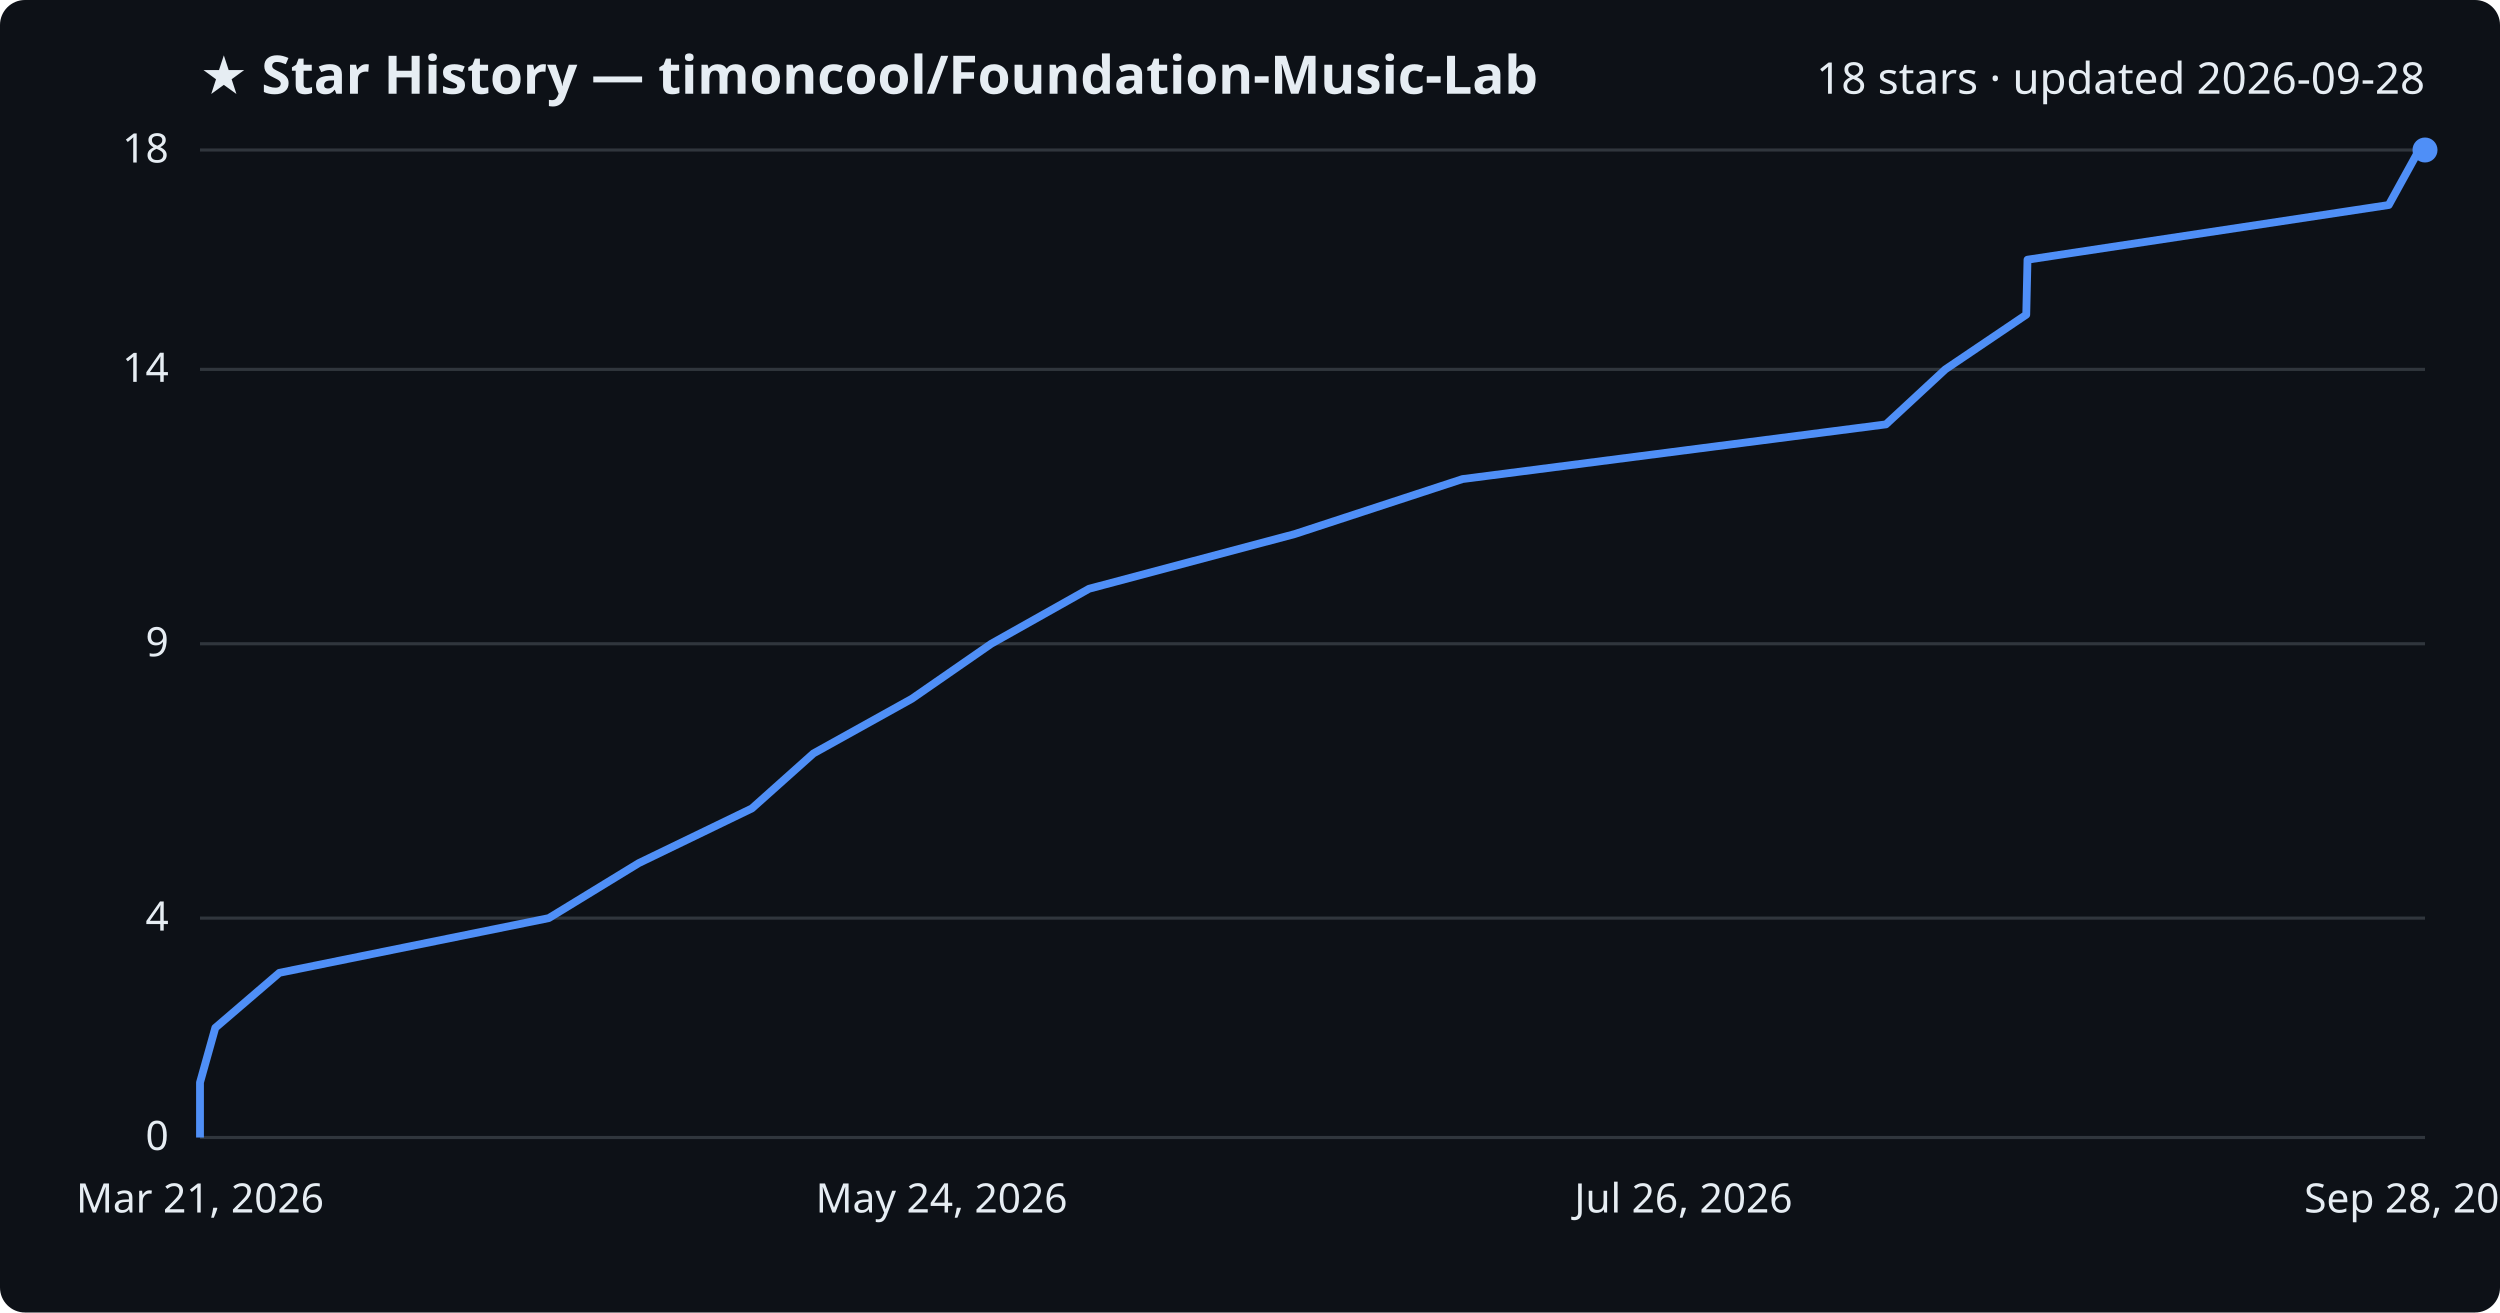
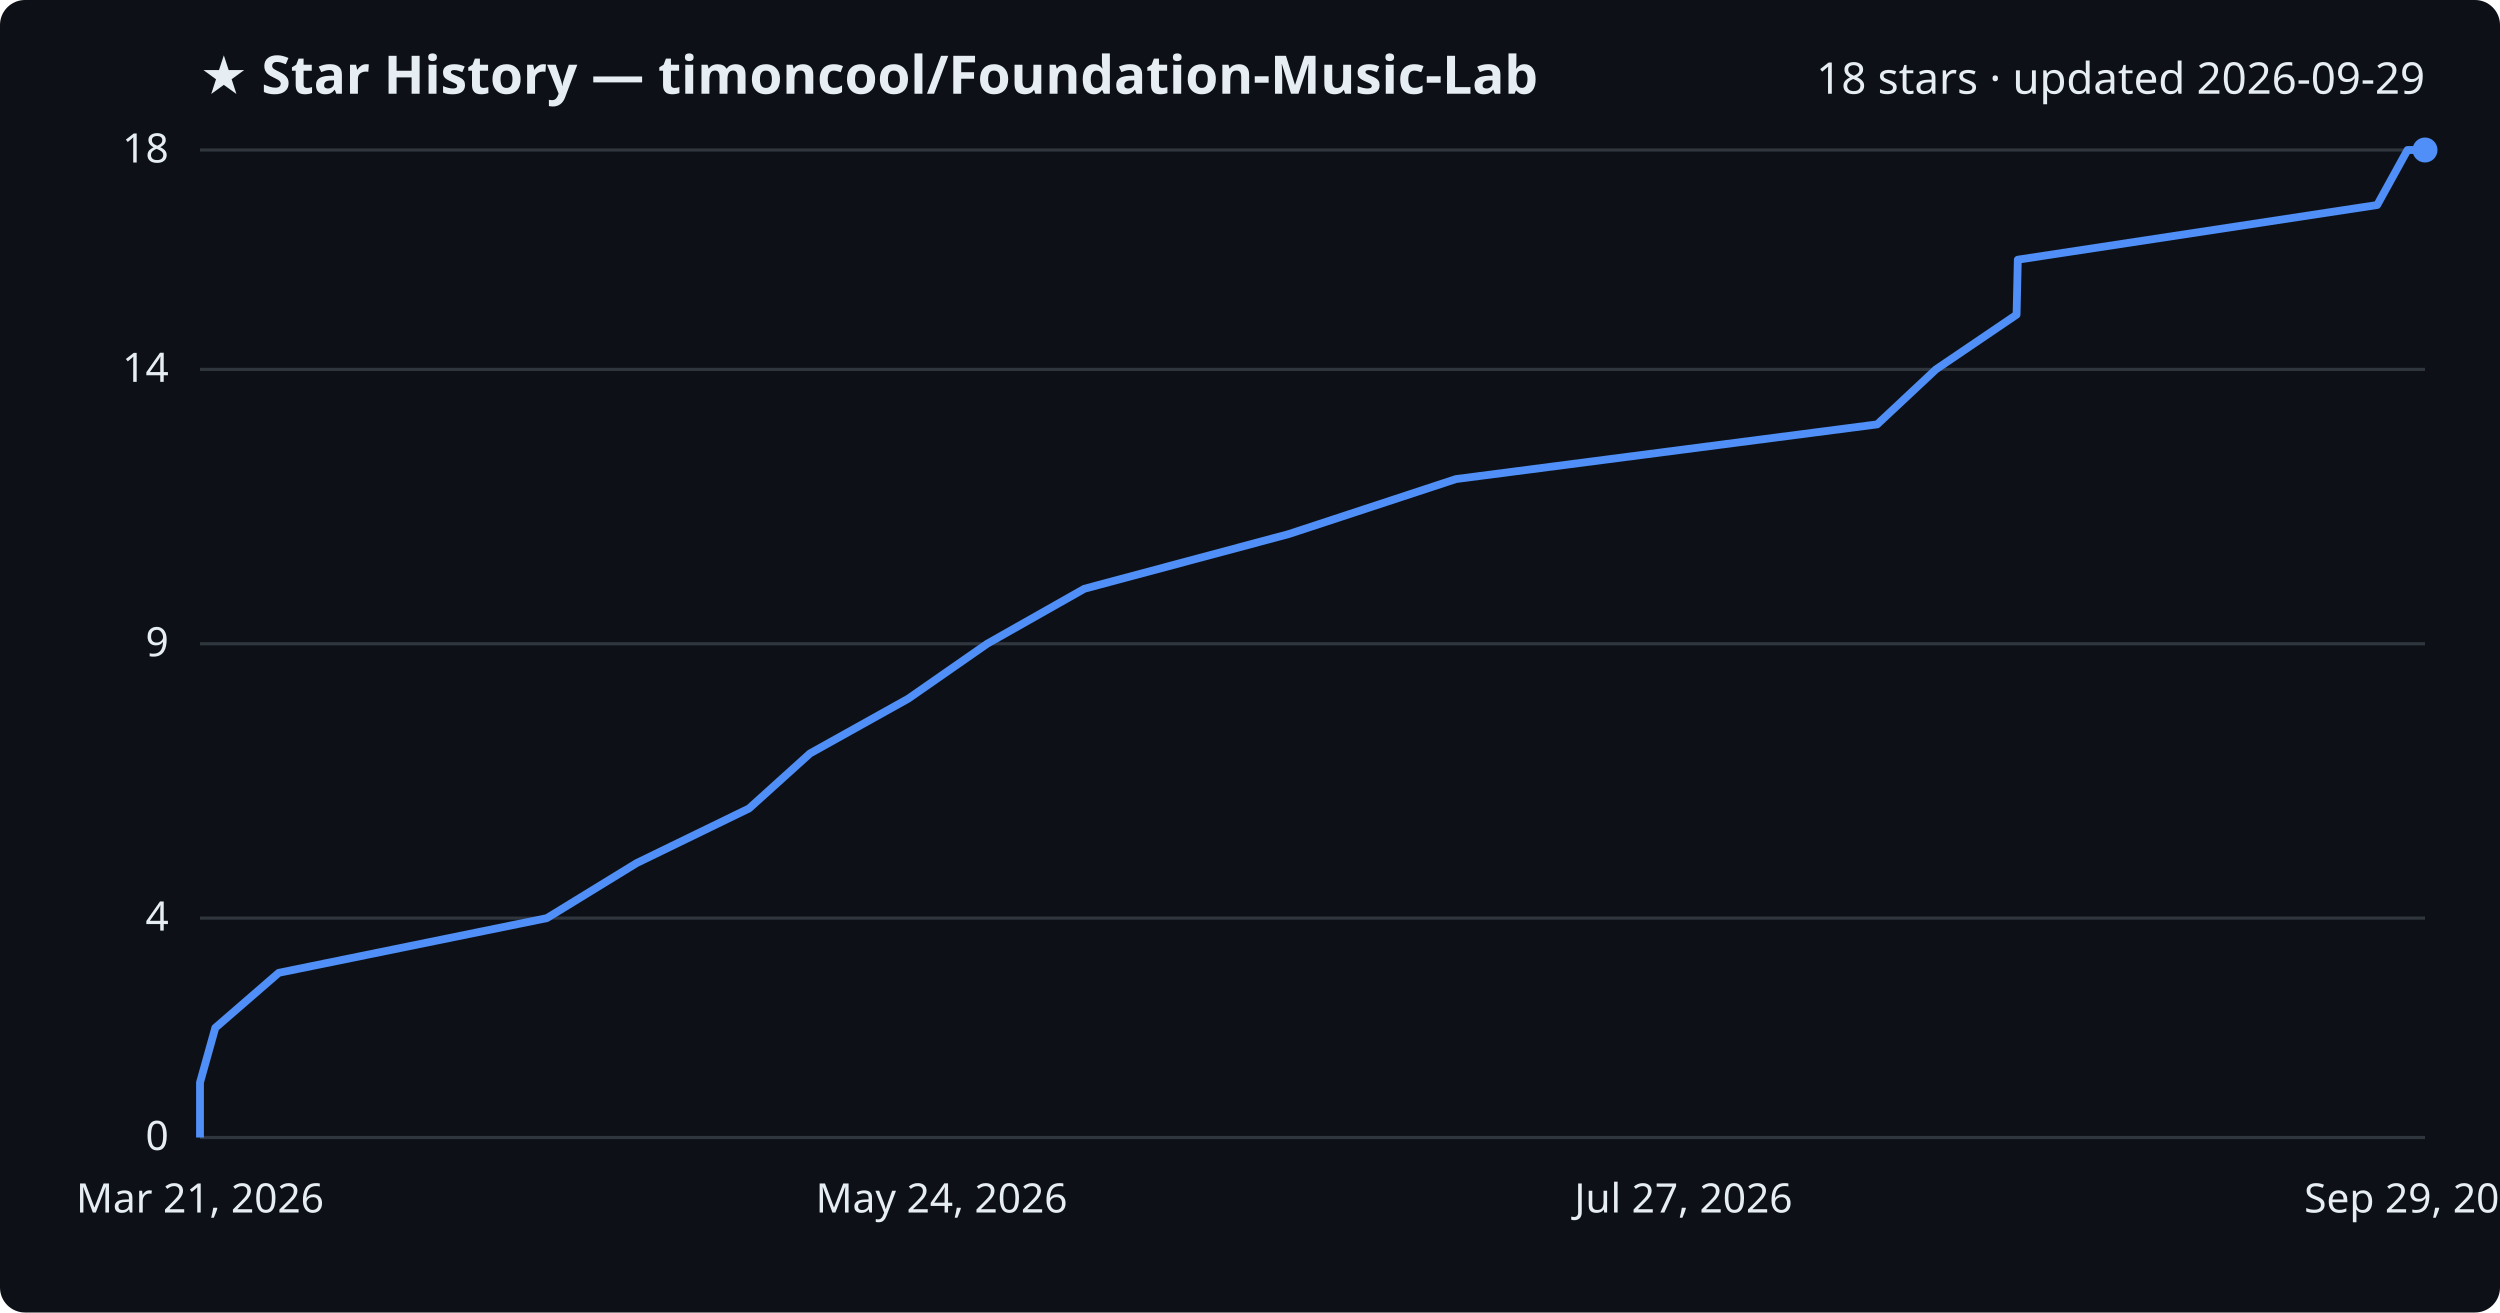
<svg xmlns="http://www.w3.org/2000/svg" viewBox="0 0 800 420" font-family="Segoe UI, sans-serif">
  <rect width="800" height="420" fill="#0d1117" rx="8" />
  <text x="64" y="30" fill="#e6edf3" font-size="17" font-weight="700">★ Star History — timoncool/Foundation-Music-Lab</text>
-   <text x="776" y="30" fill="#e6edf3" font-size="14" text-anchor="end">18 stars · updated 2026-09-28</text>
+   <text x="776" y="30" fill="#e6edf3" font-size="14" text-anchor="end">18 stars · updated 2026-09-29</text>
  <line x1="64" y1="364.0" x2="776" y2="364.0" stroke="#30363d" stroke-width="1" />
  <text x="54" y="368.0" fill="#e6edf3" font-size="13" text-anchor="end">0</text>
  <line x1="64" y1="293.8" x2="776" y2="293.8" stroke="#30363d" stroke-width="1" />
  <text x="54" y="297.8" fill="#e6edf3" font-size="13" text-anchor="end">4</text>
  <line x1="64" y1="206.0" x2="776" y2="206.0" stroke="#30363d" stroke-width="1" />
  <text x="54" y="210.0" fill="#e6edf3" font-size="13" text-anchor="end">9</text>
  <line x1="64" y1="118.2" x2="776" y2="118.2" stroke="#30363d" stroke-width="1" />
  <text x="54" y="122.2" fill="#e6edf3" font-size="13" text-anchor="end">14</text>
  <line x1="64" y1="48.0" x2="776" y2="48.0" stroke="#30363d" stroke-width="1" />
  <text x="54" y="52.0" fill="#e6edf3" font-size="13" text-anchor="end">18</text>
-   <path d="M64.0,364.0 L64.0,346.4 L68.9,328.9 L89.4,311.3 L175.6,293.8 L204.4,276.2 L240.6,258.7 L260.3,241.1 L291.8,223.6 L317.2,206.0 L348.5,188.4 L414.3,170.9 L468.0,153.3 L603.5,135.8 L622.5,118.2 L648.4,100.7 L648.8,83.1 L764.4,65.6 L774.1,48.0 L776.0,48.0" fill="none" stroke="#4f8ff7" stroke-width="2.5" stroke-linejoin="round" />
+   <path d="M64.0,364.0 L64.0,346.4 L68.9,328.9 L89.2,311.3 L175.0,293.8 L203.7,276.2 L239.7,258.7 L259.2,241.1 L290.6,223.6 L315.9,206.0 L347.0,188.4 L412.4,170.9 L465.9,153.3 L600.7,135.8 L619.5,118.2 L645.3,100.7 L645.7,83.1 L760.7,65.6 L770.4,48.0 L776.0,48.0" fill="none" stroke="#4f8ff7" stroke-width="2.5" stroke-linejoin="round" />
  <circle cx="776.0" cy="48.0" r="4" fill="#4f8ff7" />
  <text x="64.0" y="388" fill="#e6edf3" font-size="13" text-anchor="middle">Mar 21, 2026</text>
  <text x="301.3" y="388" fill="#e6edf3" font-size="13" text-anchor="middle">May 24, 2026</text>
-   <text x="538.7" y="388" fill="#e6edf3" font-size="13" text-anchor="middle">Jul 26, 2026</text>
-   <text x="776.0" y="388" fill="#e6edf3" font-size="13" text-anchor="middle">Sep 28, 2026</text>
+   <text x="538.7" y="388" fill="#e6edf3" font-size="13" text-anchor="middle">Jul 27, 2026</text>
+   <text x="776.0" y="388" fill="#e6edf3" font-size="13" text-anchor="middle">Sep 29, 2026</text>
</svg>
